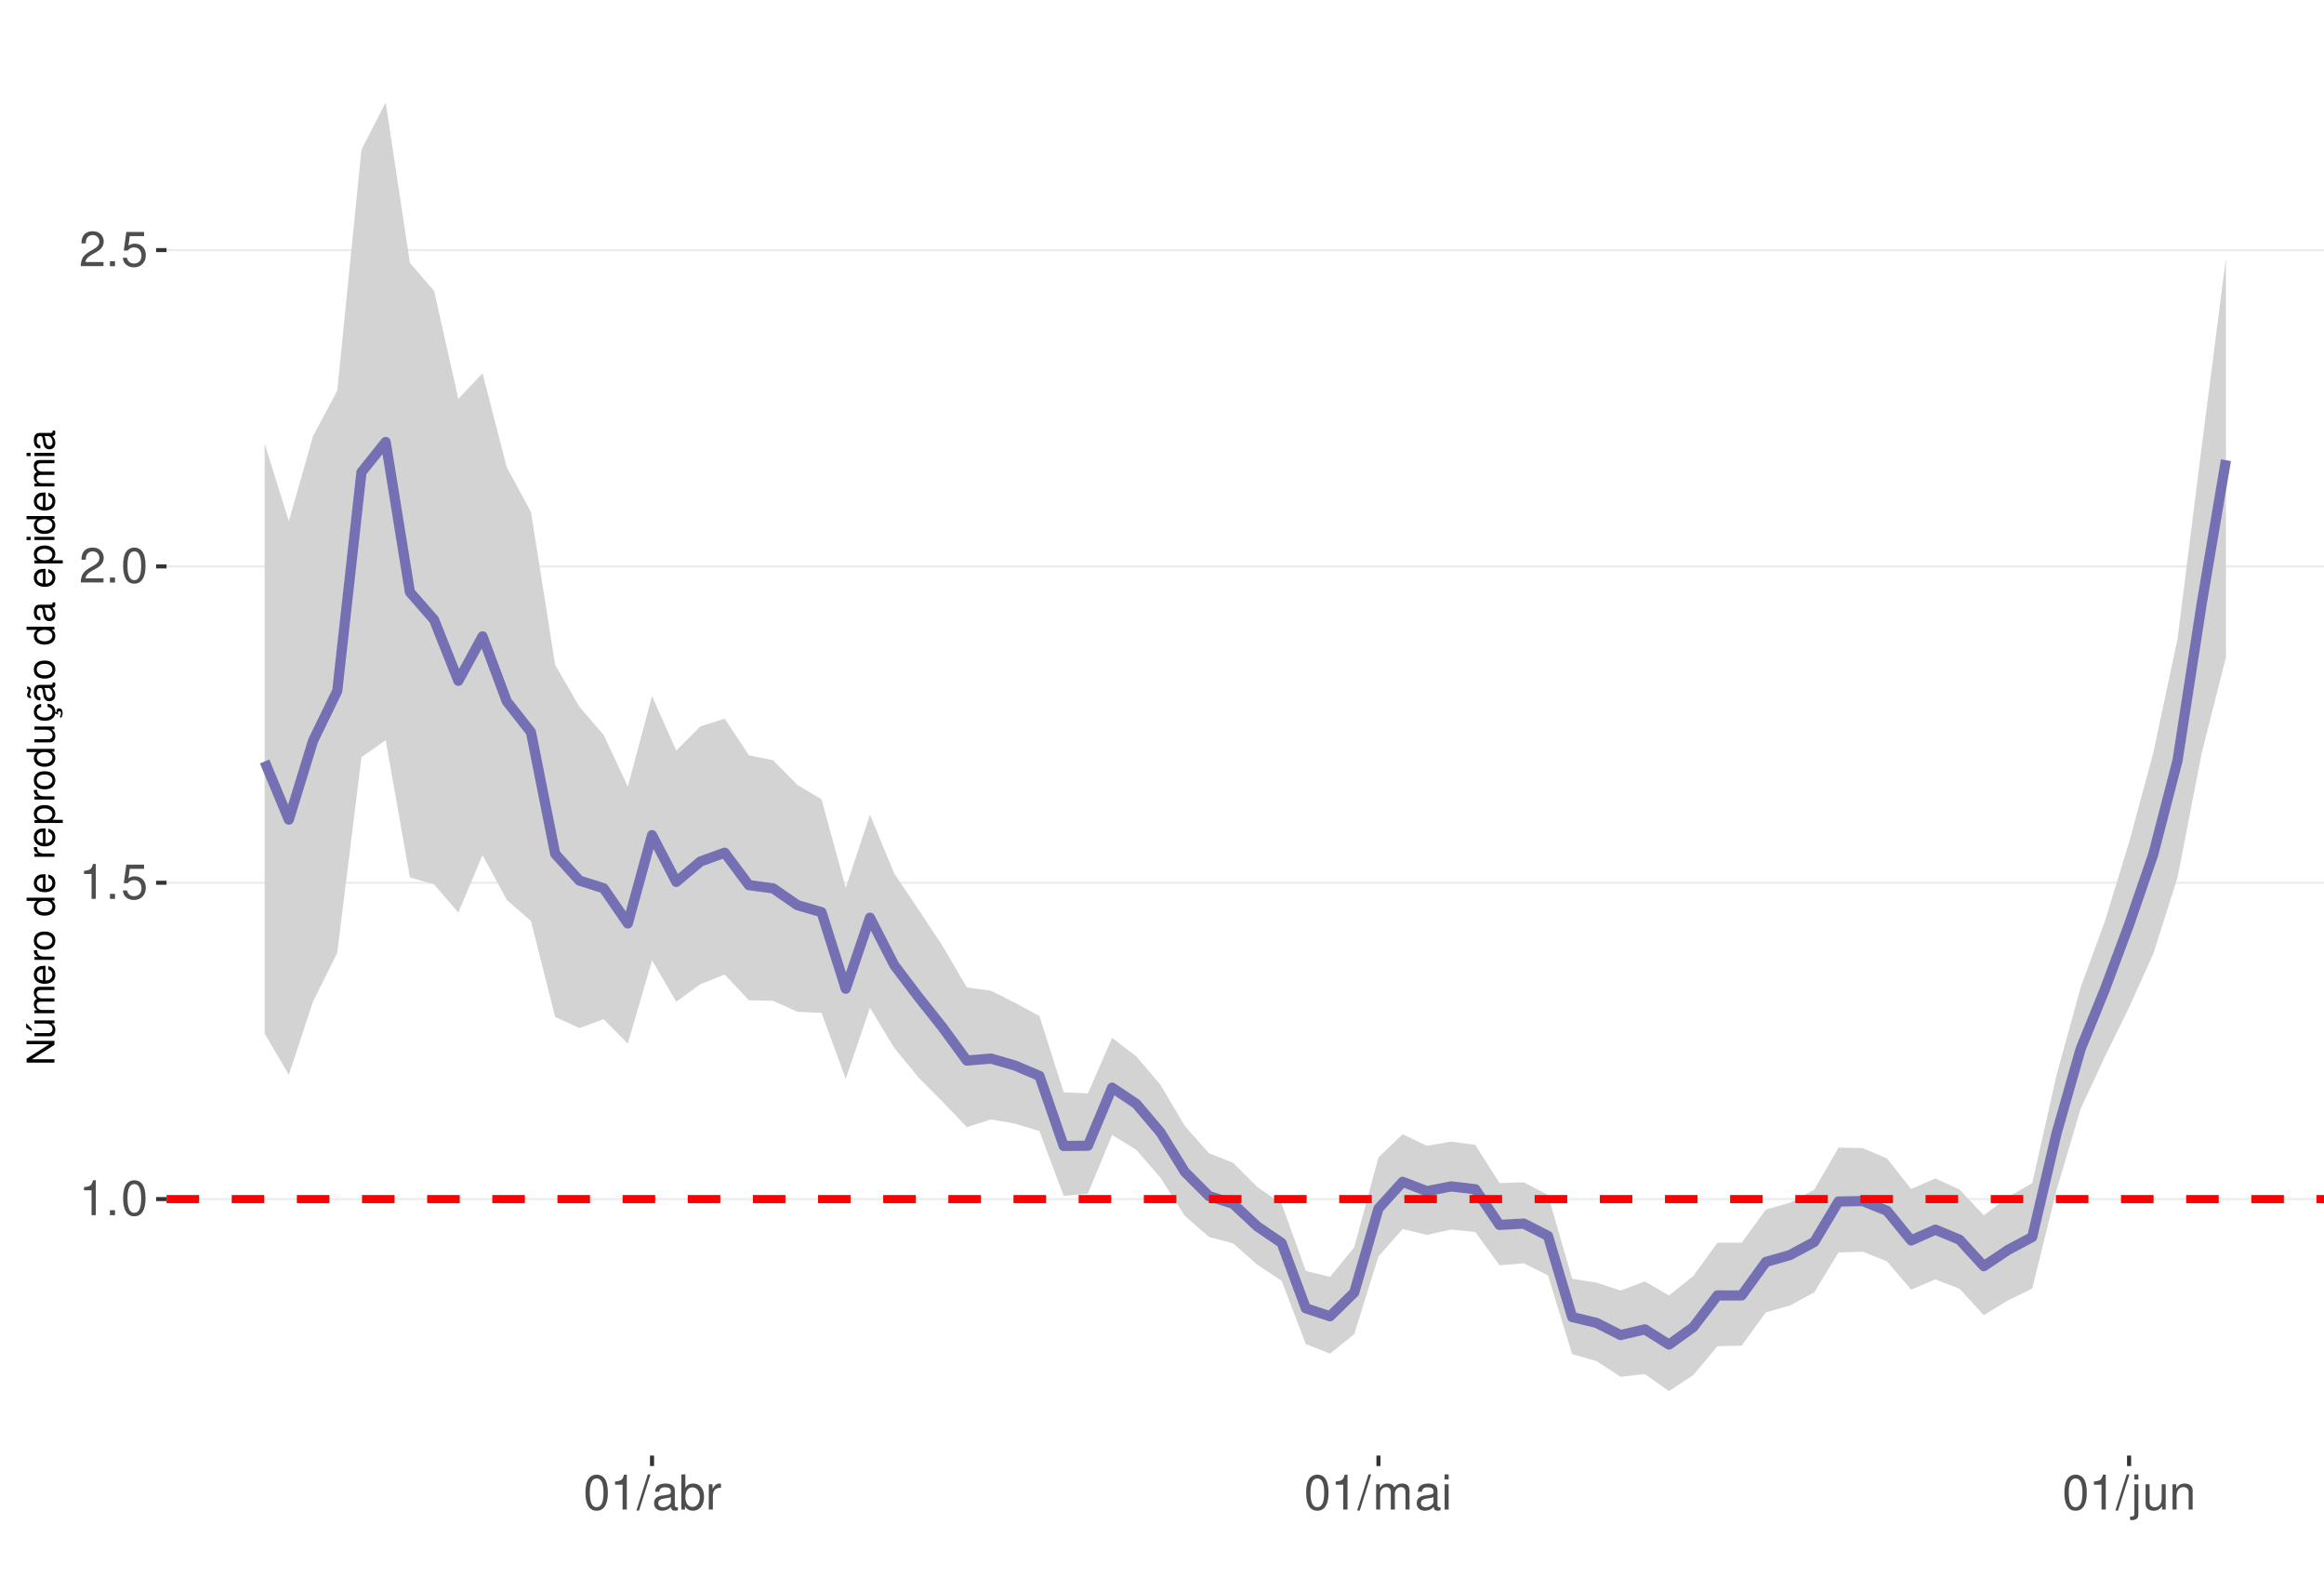
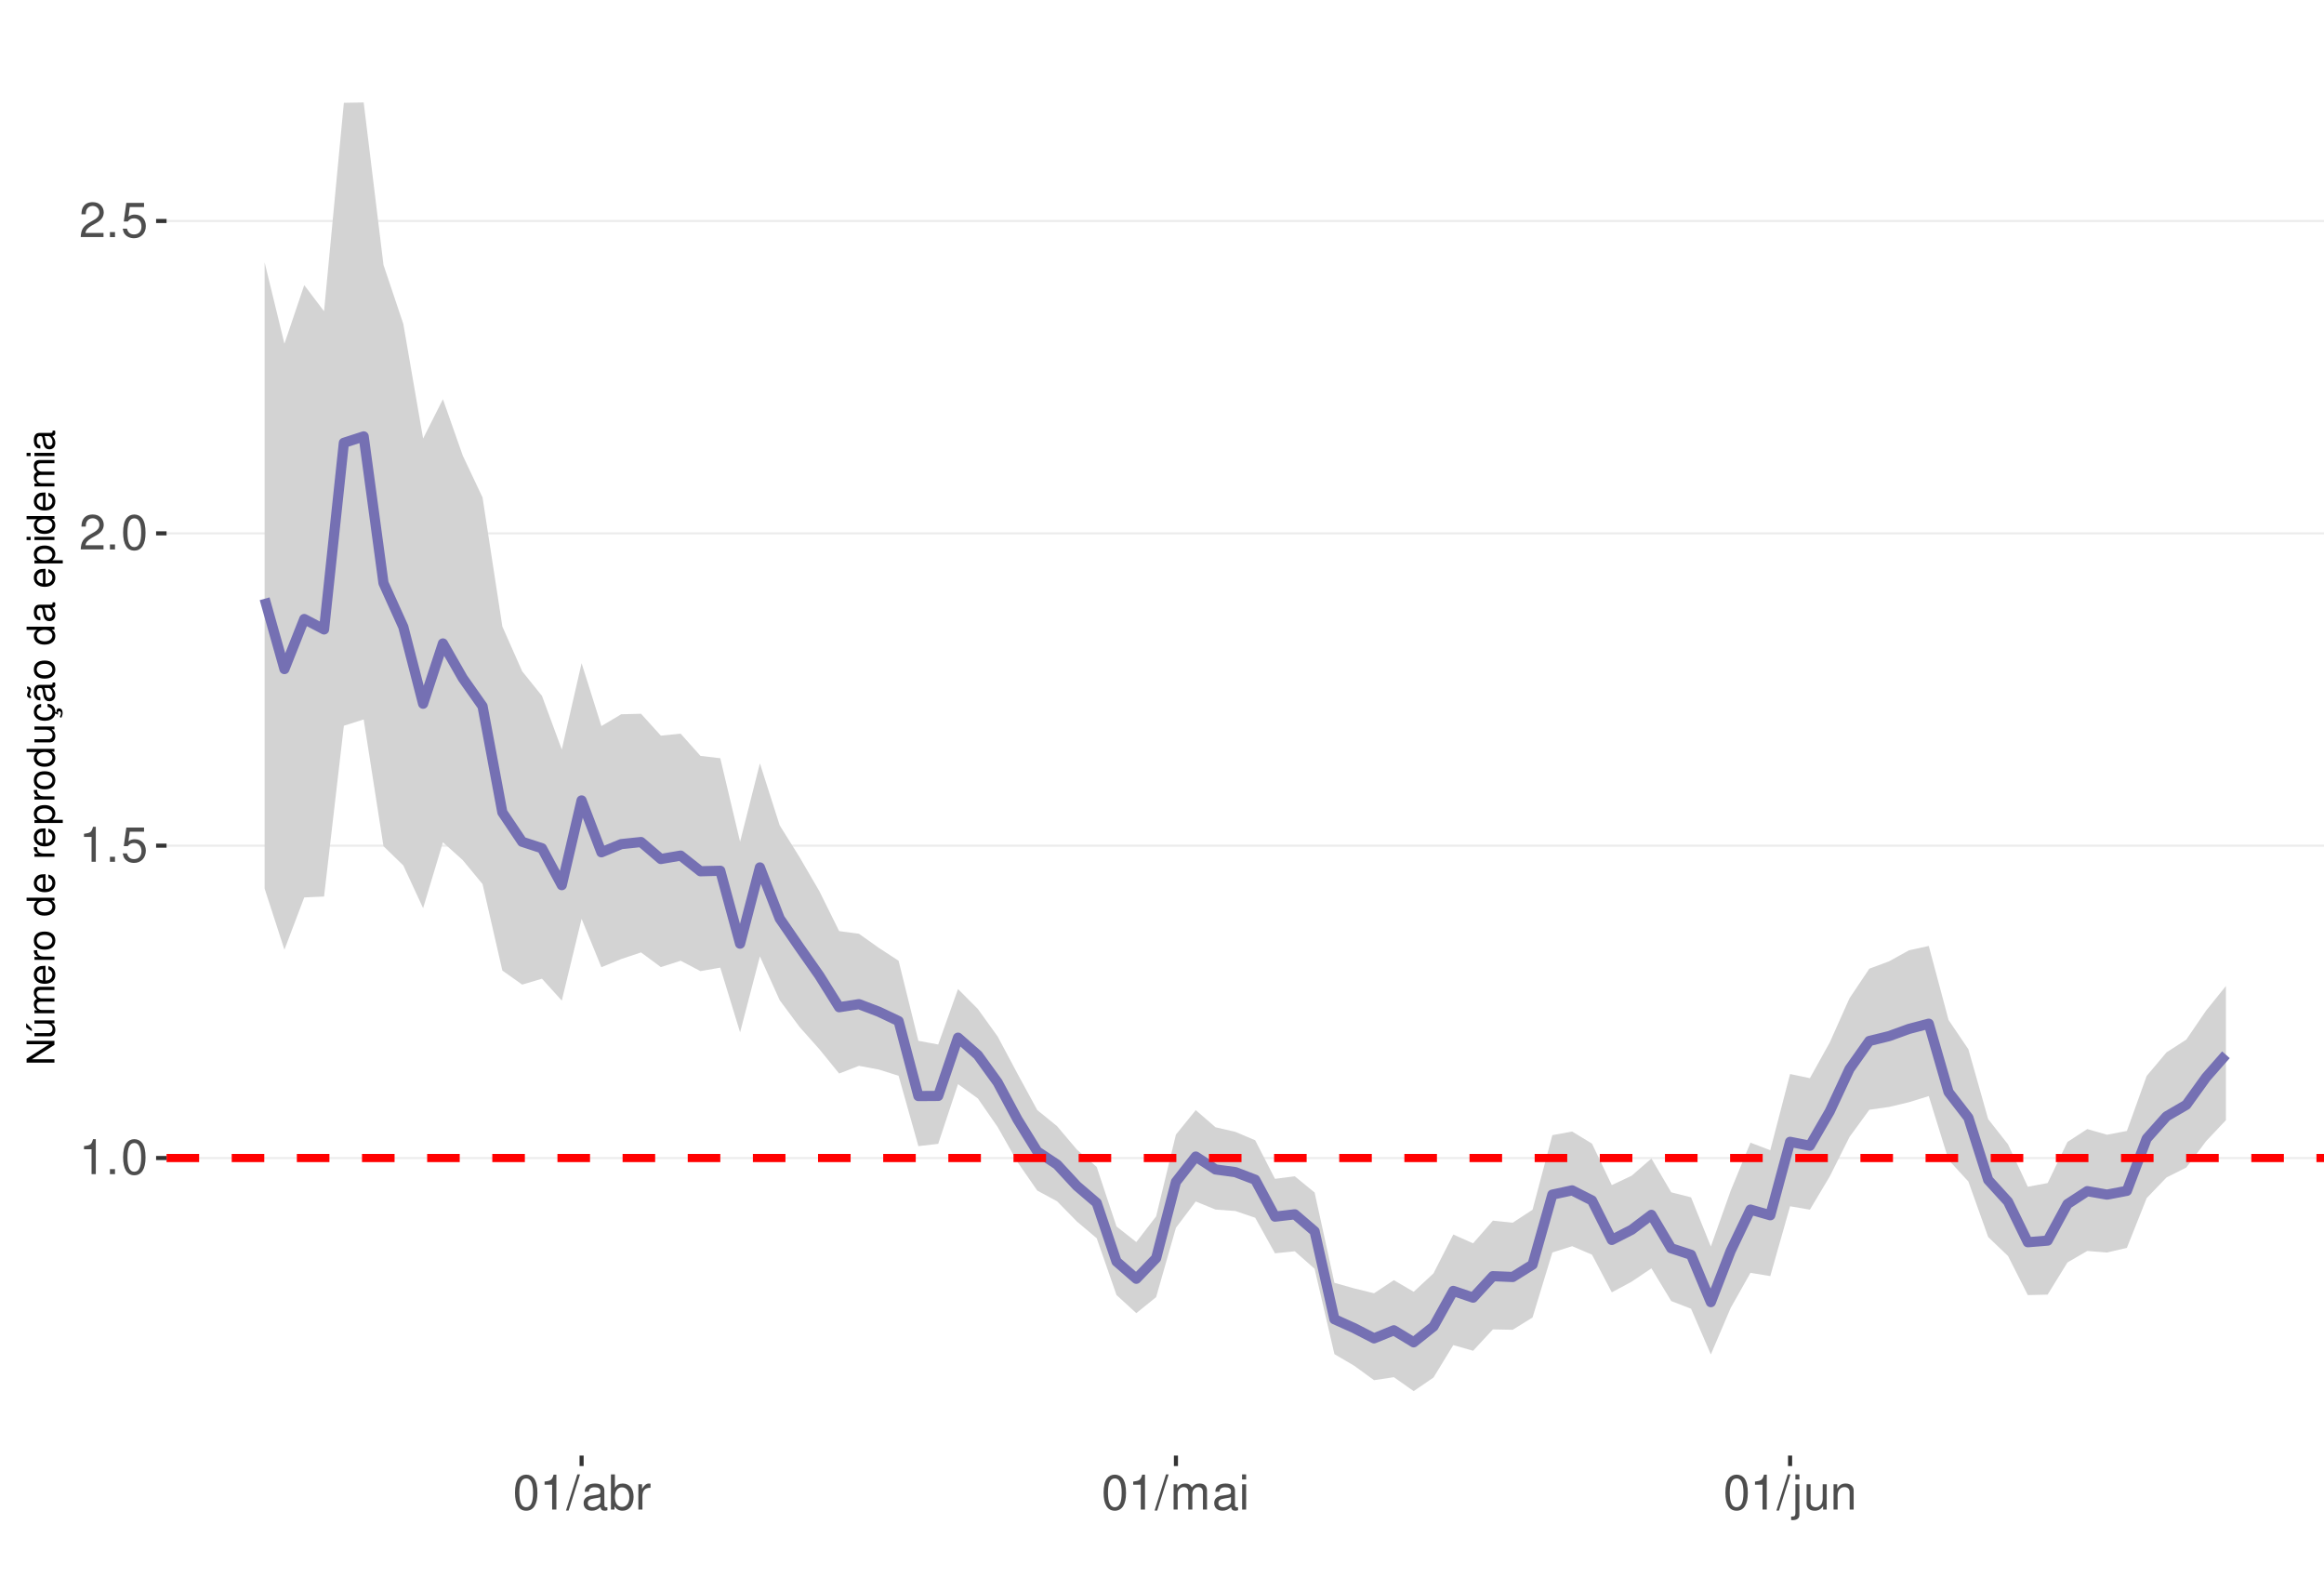
<svg xmlns="http://www.w3.org/2000/svg" xmlns:xlink="http://www.w3.org/1999/xlink" width="609pt" height="413pt" viewBox="0 0 609 413" version="1.1">
  <defs>
    <g>
      <symbol overflow="visible" id="glyph0-0">
        <path style="stroke:none;" d="" />
      </symbol>
      <symbol overflow="visible" id="glyph0-1">
        <path style="stroke:none;" d="M 3.281 -6.516 L 3.281 0 L 4.391 0 L 4.391 -9.156 L 3.656 -9.156 C 3.266 -7.75 3.016 -7.562 1.297 -7.328 L 1.297 -6.516 Z M 3.281 -6.516 " />
      </symbol>
      <symbol overflow="visible" id="glyph0-2">
        <path style="stroke:none;" d="M 2.422 -1.312 L 1.094 -1.312 L 1.094 0 L 2.422 0 Z M 2.422 -1.312 " />
      </symbol>
      <symbol overflow="visible" id="glyph0-3">
        <path style="stroke:none;" d="M 3.484 -9.156 C 2.641 -9.156 1.891 -8.766 1.422 -8.156 C 0.828 -7.344 0.547 -6.125 0.547 -4.422 C 0.547 -1.344 1.562 0.297 3.484 0.297 C 5.375 0.297 6.422 -1.344 6.422 -4.359 C 6.422 -6.125 6.141 -7.312 5.547 -8.156 C 5.078 -8.781 4.328 -9.156 3.484 -9.156 Z M 3.484 -8.156 C 4.688 -8.156 5.281 -6.938 5.281 -4.453 C 5.281 -1.844 4.703 -0.625 3.453 -0.625 C 2.281 -0.625 1.688 -1.891 1.688 -4.422 C 1.688 -6.938 2.281 -8.156 3.484 -8.156 Z M 3.484 -8.156 " />
      </symbol>
      <symbol overflow="visible" id="glyph0-4">
        <path style="stroke:none;" d="M 6.031 -8.969 L 1.391 -8.969 L 0.719 -4.094 L 1.75 -4.094 C 2.266 -4.703 2.703 -4.922 3.406 -4.922 C 4.609 -4.922 5.359 -4.094 5.359 -2.766 C 5.359 -1.484 4.609 -0.703 3.391 -0.703 C 2.422 -0.703 1.828 -1.188 1.562 -2.203 L 0.438 -2.203 C 0.594 -1.469 0.719 -1.109 0.984 -0.781 C 1.5 -0.094 2.406 0.297 3.422 0.297 C 5.234 0.297 6.5 -1.031 6.5 -2.922 C 6.5 -4.703 5.312 -5.906 3.594 -5.906 C 2.969 -5.906 2.453 -5.75 1.938 -5.359 L 2.297 -7.875 L 6.031 -7.875 Z M 6.031 -8.969 " />
      </symbol>
      <symbol overflow="visible" id="glyph0-5">
        <path style="stroke:none;" d="M 6.406 -1.094 L 1.688 -1.094 C 1.797 -1.859 2.203 -2.344 3.297 -3.016 L 4.562 -3.719 C 5.828 -4.422 6.469 -5.359 6.469 -6.484 C 6.469 -7.234 6.156 -7.953 5.625 -8.438 C 5.094 -8.922 4.438 -9.156 3.594 -9.156 C 2.453 -9.156 1.609 -8.75 1.109 -7.953 C 0.797 -7.484 0.656 -6.906 0.625 -5.984 L 1.75 -5.984 C 1.781 -6.609 1.859 -6.969 2.016 -7.281 C 2.297 -7.828 2.891 -8.172 3.562 -8.172 C 4.562 -8.172 5.328 -7.438 5.328 -6.453 C 5.328 -5.719 4.906 -5.094 4.109 -4.625 L 2.953 -3.953 C 1.078 -2.875 0.531 -2.016 0.438 -0.016 L 6.406 -0.016 Z M 6.406 -1.094 " />
      </symbol>
      <symbol overflow="visible" id="glyph0-6">
        <path style="stroke:none;" d="M 2.891 -9.219 L -0.094 0.25 L 0.594 0.25 L 3.594 -9.219 Z M 2.891 -9.219 " />
      </symbol>
      <symbol overflow="visible" id="glyph0-7">
        <path style="stroke:none;" d="M 6.766 -0.625 C 6.656 -0.594 6.609 -0.594 6.547 -0.594 C 6.172 -0.594 5.969 -0.781 5.969 -1.109 L 5.969 -5.016 C 5.969 -6.188 5.109 -6.828 3.484 -6.828 C 2.5 -6.828 1.734 -6.547 1.281 -6.047 C 0.969 -5.703 0.844 -5.328 0.828 -4.672 L 1.891 -4.672 C 1.969 -5.484 2.453 -5.844 3.438 -5.844 C 4.406 -5.844 4.922 -5.5 4.922 -4.859 L 4.922 -4.578 C 4.906 -4.125 4.688 -3.969 3.828 -3.844 C 2.328 -3.656 2.094 -3.609 1.703 -3.438 C 0.922 -3.109 0.531 -2.531 0.531 -1.672 C 0.531 -0.469 1.359 0.297 2.703 0.297 C 3.547 0.297 4.219 0 4.969 -0.688 C 5.031 0 5.359 0.297 6.047 0.297 C 6.281 0.297 6.422 0.266 6.766 0.172 Z M 4.922 -2.094 C 4.922 -1.734 4.828 -1.516 4.5 -1.234 C 4.078 -0.828 3.562 -0.625 2.938 -0.625 C 2.109 -0.625 1.625 -1.031 1.625 -1.703 C 1.625 -2.391 2.094 -2.75 3.234 -2.906 C 4.359 -3.062 4.562 -3.109 4.922 -3.281 Z M 4.922 -2.094 " />
      </symbol>
      <symbol overflow="visible" id="glyph0-8">
        <path style="stroke:none;" d="M 0.688 -9.219 L 0.688 0 L 1.625 0 L 1.625 -0.844 C 2.141 -0.078 2.812 0.297 3.734 0.297 C 5.484 0.297 6.625 -1.141 6.625 -3.344 C 6.625 -5.5 5.547 -6.828 3.781 -6.828 C 2.875 -6.828 2.234 -6.484 1.734 -5.734 L 1.734 -9.219 Z M 3.578 -5.828 C 4.766 -5.828 5.516 -4.812 5.516 -3.234 C 5.516 -1.719 4.734 -0.703 3.578 -0.703 C 2.453 -0.703 1.734 -1.703 1.734 -3.266 C 1.734 -4.828 2.453 -5.828 3.578 -5.828 Z M 3.578 -5.828 " />
      </symbol>
      <symbol overflow="visible" id="glyph0-9">
        <path style="stroke:none;" d="M 0.875 -6.625 L 0.875 0 L 1.938 0 L 1.938 -3.438 C 1.953 -5.031 2.609 -5.75 4.062 -5.703 L 4.062 -6.781 C 3.891 -6.812 3.781 -6.828 3.656 -6.828 C 2.969 -6.828 2.453 -6.422 1.844 -5.422 L 1.844 -6.625 Z M 0.875 -6.625 " />
      </symbol>
      <symbol overflow="visible" id="glyph0-10">
        <path style="stroke:none;" d="M 0.891 -6.625 L 0.891 0 L 1.953 0 L 1.953 -4.156 C 1.953 -5.125 2.641 -5.891 3.5 -5.891 C 4.297 -5.891 4.734 -5.422 4.734 -4.562 L 4.734 0 L 5.797 0 L 5.797 -4.156 C 5.797 -5.125 6.5 -5.891 7.359 -5.891 C 8.125 -5.891 8.578 -5.406 8.578 -4.562 L 8.578 0 L 9.641 0 L 9.641 -4.969 C 9.641 -6.156 8.953 -6.828 7.719 -6.828 C 6.828 -6.828 6.297 -6.562 5.688 -5.812 C 5.297 -6.516 4.766 -6.828 3.891 -6.828 C 3.016 -6.828 2.422 -6.5 1.859 -5.688 L 1.859 -6.625 Z M 0.891 -6.625 " />
      </symbol>
      <symbol overflow="visible" id="glyph0-11">
        <path style="stroke:none;" d="M 1.891 -6.625 L 0.844 -6.625 L 0.844 0 L 1.891 0 Z M 1.891 -9.219 L 0.828 -9.219 L 0.828 -7.891 L 1.891 -7.891 Z M 1.891 -9.219 " />
      </symbol>
      <symbol overflow="visible" id="glyph0-12">
        <path style="stroke:none;" d="M 0.891 -6.625 L 0.891 0.969 C 0.891 1.625 0.688 1.828 0.031 1.828 C -0.047 1.828 -0.094 1.828 -0.234 1.828 L -0.234 2.719 C -0.094 2.75 -0.031 2.766 0.125 2.766 C 1.312 2.766 1.938 2.297 1.938 1.375 L 1.938 -6.625 Z M 1.938 -9.219 L 0.891 -9.219 L 0.891 -7.891 L 1.938 -7.891 Z M 1.938 -9.219 " />
      </symbol>
      <symbol overflow="visible" id="glyph0-13">
        <path style="stroke:none;" d="M 6.094 0 L 6.094 -6.625 L 5.047 -6.625 L 5.047 -2.875 C 5.047 -1.516 4.344 -0.625 3.234 -0.625 C 2.406 -0.625 1.875 -1.141 1.875 -1.938 L 1.875 -6.625 L 0.828 -6.625 L 0.828 -1.516 C 0.828 -0.422 1.641 0.297 2.938 0.297 C 3.906 0.297 4.531 -0.047 5.156 -0.922 L 5.156 0 Z M 6.094 0 " />
      </symbol>
      <symbol overflow="visible" id="glyph0-14">
        <path style="stroke:none;" d="M 0.891 -6.625 L 0.891 0 L 1.953 0 L 1.953 -3.656 C 1.953 -5.016 2.656 -5.891 3.75 -5.891 C 4.578 -5.891 5.109 -5.391 5.109 -4.594 L 5.109 0 L 6.156 0 L 6.156 -5.016 C 6.156 -6.109 5.344 -6.828 4.062 -6.828 C 3.078 -6.828 2.438 -6.438 1.859 -5.516 L 1.859 -6.625 Z M 0.891 -6.625 " />
      </symbol>
      <symbol overflow="visible" id="glyph1-0">
        <path style="stroke:none;" d="" />
      </symbol>
      <symbol overflow="visible" id="glyph1-1">
        <path style="stroke:none;" d="M -7.297 -6.453 L -7.297 -5.578 L -1.328 -5.578 L -7.297 -1.766 L -7.297 -0.766 L 0 -0.766 L 0 -1.641 L -5.906 -1.641 L 0 -5.406 L 0 -6.453 Z M -7.297 -6.453 " />
      </symbol>
      <symbol overflow="visible" id="glyph1-2">
        <path style="stroke:none;" d="M 0 -4.812 L -5.234 -4.812 L -5.234 -3.984 L -2.266 -3.984 C -1.203 -3.984 -0.5 -3.438 -0.5 -2.562 C -0.5 -1.906 -0.906 -1.484 -1.531 -1.484 L -5.234 -1.484 L -5.234 -0.656 L -1.203 -0.656 C -0.328 -0.656 0.234 -1.297 0.234 -2.312 C 0.234 -3.094 -0.047 -3.578 -0.734 -4.062 L 0 -4.062 Z M -7.406 -2.953 L -5.922 -2 L -5.922 -2.594 L -7.406 -4.094 Z M -7.406 -2.953 " />
      </symbol>
      <symbol overflow="visible" id="glyph1-3">
        <path style="stroke:none;" d="M -5.234 -0.703 L 0 -0.703 L 0 -1.547 L -3.297 -1.547 C -4.047 -1.547 -4.656 -2.094 -4.656 -2.766 C -4.656 -3.391 -4.281 -3.734 -3.609 -3.734 L 0 -3.734 L 0 -4.578 L -3.297 -4.578 C -4.047 -4.578 -4.656 -5.125 -4.656 -5.812 C -4.656 -6.422 -4.266 -6.781 -3.609 -6.781 L 0 -6.781 L 0 -7.625 L -3.938 -7.625 C -4.875 -7.625 -5.391 -7.078 -5.391 -6.094 C -5.391 -5.406 -5.188 -4.984 -4.594 -4.484 C -5.156 -4.188 -5.391 -3.766 -5.391 -3.078 C -5.391 -2.375 -5.125 -1.906 -4.5 -1.469 L -5.234 -1.469 Z M -5.234 -0.703 " />
      </symbol>
      <symbol overflow="visible" id="glyph1-4">
        <path style="stroke:none;" d="M -2.344 -5.125 C -3.141 -5.125 -3.625 -5.062 -4.016 -4.922 C -4.875 -4.578 -5.391 -3.781 -5.391 -2.797 C -5.391 -1.344 -4.281 -0.406 -2.547 -0.406 C -0.812 -0.406 0.234 -1.297 0.234 -2.781 C 0.234 -3.984 -0.453 -4.812 -1.594 -5.016 L -1.594 -4.188 C -0.906 -3.953 -0.547 -3.484 -0.547 -2.812 C -0.547 -2.281 -0.781 -1.828 -1.219 -1.547 C -1.516 -1.344 -1.812 -1.281 -2.344 -1.266 Z M -3.016 -1.297 C -3.984 -1.359 -4.625 -1.953 -4.625 -2.797 C -4.625 -3.641 -3.953 -4.234 -3.016 -4.234 Z M -3.016 -1.297 " />
      </symbol>
      <symbol overflow="visible" id="glyph1-5">
        <path style="stroke:none;" d="M -5.234 -0.688 L 0 -0.688 L 0 -1.531 L -2.719 -1.531 C -3.984 -1.547 -4.547 -2.062 -4.516 -3.203 L -5.359 -3.203 C -5.375 -3.062 -5.391 -2.984 -5.391 -2.891 C -5.391 -2.344 -5.062 -1.938 -4.297 -1.453 L -5.234 -1.453 Z M -5.234 -0.688 " />
      </symbol>
      <symbol overflow="visible" id="glyph1-6">
        <path style="stroke:none;" d="M -5.391 -2.719 C -5.391 -1.234 -4.344 -0.359 -2.578 -0.359 C -0.812 -0.359 0.234 -1.234 0.234 -2.734 C 0.234 -4.203 -0.812 -5.094 -2.547 -5.094 C -4.359 -5.094 -5.391 -4.234 -5.391 -2.719 Z M -4.625 -2.734 C -4.625 -3.672 -3.844 -4.234 -2.547 -4.234 C -1.312 -4.234 -0.547 -3.656 -0.547 -2.734 C -0.547 -1.797 -1.312 -1.234 -2.578 -1.234 C -3.844 -1.234 -4.625 -1.797 -4.625 -2.734 Z M -4.625 -2.734 " />
      </symbol>
      <symbol overflow="visible" id="glyph1-7">
        <path style="stroke:none;" d="" />
      </symbol>
      <symbol overflow="visible" id="glyph1-8">
        <path style="stroke:none;" d="M -7.297 -4.953 L -7.297 -4.125 L -4.578 -4.125 C -5.109 -3.766 -5.391 -3.203 -5.391 -2.516 C -5.391 -1.156 -4.297 -0.266 -2.625 -0.266 C -0.859 -0.266 0.234 -1.125 0.234 -2.547 C 0.234 -3.266 -0.047 -3.766 -0.688 -4.203 L 0 -4.203 L 0 -4.953 Z M -4.609 -2.656 C -4.609 -3.547 -3.812 -4.125 -2.562 -4.125 C -1.344 -4.125 -0.547 -3.547 -0.547 -2.656 C -0.547 -1.734 -1.359 -1.125 -2.578 -1.125 C -3.797 -1.125 -4.609 -1.734 -4.609 -2.656 Z M -4.609 -2.656 " />
      </symbol>
      <symbol overflow="visible" id="glyph1-9">
        <path style="stroke:none;" d="M 2.188 -0.547 L 2.188 -1.375 L -0.547 -1.375 C -0.016 -1.812 0.234 -2.312 0.234 -2.984 C 0.234 -4.344 -0.859 -5.234 -2.531 -5.234 C -4.297 -5.234 -5.391 -4.375 -5.391 -2.984 C -5.391 -2.266 -5.062 -1.703 -4.453 -1.312 L -5.234 -1.312 L -5.234 -0.547 Z M -4.609 -2.844 C -4.609 -3.766 -3.797 -4.359 -2.547 -4.359 C -1.359 -4.359 -0.547 -3.75 -0.547 -2.844 C -0.547 -1.953 -1.344 -1.375 -2.578 -1.375 C -3.812 -1.375 -4.609 -1.953 -4.609 -2.844 Z M -4.609 -2.844 " />
      </symbol>
      <symbol overflow="visible" id="glyph1-10">
        <path style="stroke:none;" d="M 0 -4.812 L -5.234 -4.812 L -5.234 -3.984 L -2.266 -3.984 C -1.203 -3.984 -0.5 -3.438 -0.5 -2.562 C -0.5 -1.906 -0.906 -1.484 -1.531 -1.484 L -5.234 -1.484 L -5.234 -0.656 L -1.203 -0.656 C -0.328 -0.656 0.234 -1.297 0.234 -2.312 C 0.234 -3.094 -0.047 -3.578 -0.734 -4.062 L 0 -4.062 Z M 0 -4.812 " />
      </symbol>
      <symbol overflow="visible" id="glyph1-11">
        <path style="stroke:none;" d="M 0.234 -2.641 C 0.234 -3.875 -0.547 -4.703 -1.797 -4.766 L -1.797 -3.938 C -0.953 -3.797 -0.531 -3.359 -0.531 -2.656 C -0.531 -1.734 -1.281 -1.188 -2.516 -1.188 C -3.844 -1.188 -4.625 -1.719 -4.625 -2.625 C -4.625 -3.328 -4.203 -3.766 -3.484 -3.875 L -3.484 -4.703 C -3.984 -4.672 -4.312 -4.562 -4.609 -4.359 C -5.094 -4 -5.391 -3.375 -5.391 -2.641 C -5.391 -1.219 -4.266 -0.312 -2.531 -0.312 C -1.469 -0.312 -0.625 -0.672 -0.156 -1.312 C 0.047 -1.594 0.125 -1.812 0.203 -2.25 L 0.922 -1.938 L 0.984 -2.062 C 0.938 -2.188 0.906 -2.25 0.906 -2.375 C 0.906 -2.656 1.047 -2.828 1.281 -2.828 C 1.547 -2.828 1.734 -2.594 1.734 -2.297 C 1.734 -2.031 1.672 -1.844 1.438 -1.406 L 1.406 -1.312 L 1.812 -1.094 C 2.078 -1.75 2.141 -1.953 2.141 -2.344 C 2.141 -3.109 1.781 -3.578 1.203 -3.578 C 0.781 -3.578 0.547 -3.297 0.547 -2.797 C 0.547 -2.703 0.547 -2.641 0.562 -2.516 Z M 0.234 -2.641 " />
      </symbol>
      <symbol overflow="visible" id="glyph1-12">
        <path style="stroke:none;" d="M -0.484 -5.344 C -0.469 -5.266 -0.469 -5.219 -0.469 -5.172 C -0.469 -4.875 -0.625 -4.719 -0.875 -4.719 L -3.953 -4.719 C -4.891 -4.719 -5.391 -4.047 -5.391 -2.75 C -5.391 -1.984 -5.172 -1.375 -4.781 -1.016 C -4.516 -0.766 -4.203 -0.672 -3.688 -0.656 L -3.688 -1.484 C -4.328 -1.562 -4.625 -1.938 -4.625 -2.719 C -4.625 -3.484 -4.344 -3.891 -3.844 -3.891 L -3.625 -3.891 C -3.266 -3.875 -3.125 -3.703 -3.047 -3.016 C -2.891 -1.844 -2.844 -1.656 -2.719 -1.344 C -2.453 -0.734 -2 -0.422 -1.312 -0.422 C -0.375 -0.422 0.234 -1.078 0.234 -2.141 C 0.234 -2.797 0 -3.328 -0.547 -3.922 C 0 -3.984 0.234 -4.234 0.234 -4.781 C 0.234 -4.953 0.203 -5.062 0.141 -5.344 Z M -1.656 -3.891 C -1.375 -3.891 -1.203 -3.812 -0.969 -3.562 C -0.656 -3.219 -0.5 -2.812 -0.5 -2.312 C -0.5 -1.672 -0.812 -1.297 -1.344 -1.297 C -1.891 -1.297 -2.172 -1.656 -2.297 -2.547 C -2.422 -3.438 -2.453 -3.609 -2.594 -3.891 Z M -7.172 -3.75 C -6.922 -3.672 -6.812 -3.547 -6.812 -3.375 C -6.812 -3.25 -6.875 -2.984 -6.984 -2.734 C -7.156 -2.312 -7.172 -2.25 -7.172 -2.047 C -7.172 -1.594 -6.797 -1.297 -6.141 -1.188 L -6.141 -1.766 C -6.375 -1.812 -6.5 -1.938 -6.5 -2.094 C -6.5 -2.203 -6.469 -2.344 -6.375 -2.578 C -6.156 -3.156 -6.125 -3.234 -6.125 -3.438 C -6.125 -3.922 -6.484 -4.219 -7.172 -4.312 Z M -7.172 -3.75 " />
      </symbol>
      <symbol overflow="visible" id="glyph1-13">
        <path style="stroke:none;" d="M -0.484 -5.344 C -0.469 -5.266 -0.469 -5.219 -0.469 -5.172 C -0.469 -4.875 -0.625 -4.719 -0.875 -4.719 L -3.953 -4.719 C -4.891 -4.719 -5.391 -4.047 -5.391 -2.75 C -5.391 -1.984 -5.172 -1.375 -4.781 -1.016 C -4.516 -0.766 -4.203 -0.672 -3.688 -0.656 L -3.688 -1.484 C -4.328 -1.562 -4.625 -1.938 -4.625 -2.719 C -4.625 -3.484 -4.344 -3.891 -3.844 -3.891 L -3.625 -3.891 C -3.266 -3.875 -3.125 -3.703 -3.047 -3.016 C -2.891 -1.844 -2.844 -1.656 -2.719 -1.344 C -2.453 -0.734 -2 -0.422 -1.312 -0.422 C -0.375 -0.422 0.234 -1.078 0.234 -2.141 C 0.234 -2.797 0 -3.328 -0.547 -3.922 C 0 -3.984 0.234 -4.234 0.234 -4.781 C 0.234 -4.953 0.203 -5.062 0.141 -5.344 Z M -1.656 -3.891 C -1.375 -3.891 -1.203 -3.812 -0.969 -3.562 C -0.656 -3.219 -0.5 -2.812 -0.5 -2.312 C -0.5 -1.672 -0.812 -1.297 -1.344 -1.297 C -1.891 -1.297 -2.172 -1.656 -2.297 -2.547 C -2.422 -3.438 -2.453 -3.609 -2.594 -3.891 Z M -1.656 -3.891 " />
      </symbol>
      <symbol overflow="visible" id="glyph1-14">
        <path style="stroke:none;" d="M -5.234 -1.5 L -5.234 -0.672 L 0 -0.672 L 0 -1.5 Z M -7.297 -1.5 L -7.297 -0.656 L -6.234 -0.656 L -6.234 -1.5 Z M -7.297 -1.5 " />
      </symbol>
    </g>
    <clipPath id="clip1">
      <path d="M 43.645 9.961 L 609 9.961 L 609 381.328 L 43.645 381.328 Z M 43.645 9.961 " />
    </clipPath>
    <clipPath id="clip2">
-       <path d="M 43.645 313 L 609 313 L 609 315 L 43.645 315 Z M 43.645 313 " />
+       <path d="M 43.645 303 L 609 303 L 609 304 L 43.645 304 Z M 43.645 303 " />
    </clipPath>
    <clipPath id="clip3">
-       <path d="M 43.645 231 L 609 231 L 609 232 L 43.645 232 Z M 43.645 231 " />
+       <path d="M 43.645 221 L 609 221 L 609 222 L 43.645 222 Z M 43.645 221 " />
    </clipPath>
    <clipPath id="clip4">
-       <path d="M 43.645 148 L 609 148 L 609 149 L 43.645 149 Z M 43.645 148 " />
+       <path d="M 43.645 139 L 609 139 L 609 140 L 43.645 140 Z M 43.645 139 " />
    </clipPath>
    <clipPath id="clip5">
-       <path d="M 43.645 65 L 609 65 L 609 66 L 43.645 66 Z M 43.645 65 " />
+       <path d="M 43.645 57 L 609 57 L 609 59 L 43.645 59 Z M 43.645 57 " />
    </clipPath>
    <clipPath id="clip6">
-       <path d="M 43.645 313 L 609 313 L 609 316 L 43.645 316 Z M 43.645 313 " />
+       <path d="M 43.645 302 L 609 302 L 609 305 L 43.645 305 Z M 43.645 302 " />
    </clipPath>
  </defs>
  <g id="surface167">
    <rect x="0" y="0" width="609" height="413" style="fill:rgb(100%,100%,100%);fill-opacity:1;stroke:none;" />
    <rect x="0" y="0" width="609" height="413" style="fill:rgb(100%,100%,100%);fill-opacity:1;stroke:none;" />
    <path style="fill:none;stroke-width:1.067;stroke-linecap:round;stroke-linejoin:round;stroke:rgb(100%,100%,100%);stroke-opacity:1;stroke-miterlimit:10;" d="M 0 413 L 609 413 L 609 0 L 0 0 Z M 0 413 " />
    <g clip-path="url(#clip1)" clip-rule="nonzero">
      <path style=" stroke:none;fill-rule:nonzero;fill:rgb(100%,100%,100%);fill-opacity:1;" d="M 43.645 381.328 L 609 381.328 L 609 9.961 L 43.645 9.961 Z M 43.645 381.328 " />
    </g>
    <g clip-path="url(#clip2)" clip-rule="nonzero">
-       <path style="fill:none;stroke-width:0.533;stroke-linecap:butt;stroke-linejoin:round;stroke:rgb(92.157%,92.157%,92.157%);stroke-opacity:1;stroke-miterlimit:10;" d="M 43.645 314.137 L 609 314.137 " />
+       <path style="fill:none;stroke-width:0.533;stroke-linecap:butt;stroke-linejoin:round;stroke:rgb(92.157%,92.157%,92.157%);stroke-opacity:1;stroke-miterlimit:10;" d="M 43.645 303.379 L 609 303.379 " />
    </g>
    <g clip-path="url(#clip3)" clip-rule="nonzero">
-       <path style="fill:none;stroke-width:0.533;stroke-linecap:butt;stroke-linejoin:round;stroke:rgb(92.157%,92.157%,92.157%);stroke-opacity:1;stroke-miterlimit:10;" d="M 43.645 231.266 L 609 231.266 " />
+       <path style="fill:none;stroke-width:0.533;stroke-linecap:butt;stroke-linejoin:round;stroke:rgb(92.157%,92.157%,92.157%);stroke-opacity:1;stroke-miterlimit:10;" d="M 43.645 221.551 L 609 221.551 " />
    </g>
    <g clip-path="url(#clip4)" clip-rule="nonzero">
-       <path style="fill:none;stroke-width:0.533;stroke-linecap:butt;stroke-linejoin:round;stroke:rgb(92.157%,92.157%,92.157%);stroke-opacity:1;stroke-miterlimit:10;" d="M 43.645 148.391 L 609 148.391 " />
+       <path style="fill:none;stroke-width:0.533;stroke-linecap:butt;stroke-linejoin:round;stroke:rgb(92.157%,92.157%,92.157%);stroke-opacity:1;stroke-miterlimit:10;" d="M 43.645 139.727 L 609 139.727 " />
    </g>
    <g clip-path="url(#clip5)" clip-rule="nonzero">
-       <path style="fill:none;stroke-width:0.533;stroke-linecap:butt;stroke-linejoin:round;stroke:rgb(92.157%,92.157%,92.157%);stroke-opacity:1;stroke-miterlimit:10;" d="M 43.645 65.52 L 609 65.52 " />
-     </g>
-     <path style=" stroke:none;fill-rule:nonzero;fill:rgb(82.745%,82.745%,82.745%);fill-opacity:1;" d="M 69.344 116.215 L 75.688 136.543 L 82.035 114.234 L 88.379 102.297 L 94.723 39.188 L 101.07 26.844 L 107.414 68.875 L 113.758 76.215 L 120.105 104.496 L 126.449 97.812 L 132.793 122.387 L 139.141 134.164 L 145.484 174.215 L 151.832 185.164 L 158.176 192.531 L 164.52 206.062 L 170.867 182.359 L 177.211 196.645 L 183.555 190.281 L 189.902 188.273 L 196.246 197.871 L 202.59 199.172 L 208.938 205.641 L 215.281 209.402 L 221.629 232.613 L 227.973 213.418 L 234.316 228.809 L 240.664 238.246 L 247.008 247.832 L 253.352 258.684 L 259.699 259.57 L 266.043 262.738 L 272.387 266.188 L 278.734 286.152 L 285.078 286.465 L 291.426 271.902 L 297.77 276.738 L 304.113 284.219 L 310.461 294.949 L 316.805 302.125 L 323.148 304.637 L 329.496 310.988 L 335.84 315.34 L 342.184 332.953 L 348.531 334.508 L 354.875 326.773 L 361.223 303.215 L 367.566 297.156 L 373.91 300.188 L 380.258 299.066 L 386.602 299.949 L 392.945 309.941 L 399.293 309.754 L 405.637 313.023 L 411.98 335.008 L 418.328 336.02 L 424.672 338.094 L 431.02 335.695 L 437.363 339.383 L 443.707 334.297 L 450.055 325.578 L 456.398 325.566 L 462.742 316.875 L 469.09 315.082 L 475.434 311.656 L 481.777 300.664 L 488.125 300.781 L 494.469 303.484 L 500.816 311.492 L 507.16 308.73 L 513.504 311.629 L 519.852 318.426 L 526.195 313.586 L 532.539 309.949 L 538.887 281.773 L 545.23 258.684 L 551.578 241.363 L 557.922 220.672 L 564.266 197.215 L 570.613 167.406 L 576.957 116.98 L 583.301 67.641 L 583.301 172.207 L 576.957 197.293 L 570.613 229.918 L 564.266 249.887 L 557.922 263.902 L 551.578 276.824 L 545.23 290.48 L 538.887 311.871 L 532.539 337.586 L 526.195 340.68 L 519.852 344.551 L 513.504 337.637 L 507.16 335.168 L 500.816 337.859 L 494.469 330.453 L 488.125 327.922 L 481.777 328.129 L 475.434 338.555 L 469.09 342.004 L 462.742 343.805 L 456.398 352.535 L 450.055 352.691 L 443.707 360.258 L 437.363 364.449 L 431.02 359.98 L 424.672 360.688 L 418.328 356.574 L 411.98 354.762 L 405.637 334.121 L 399.293 330.961 L 392.945 331.488 L 386.602 322.777 L 380.258 322.117 L 373.91 323.512 L 367.566 321.977 L 361.223 329.176 L 354.875 349.523 L 348.531 354.633 L 342.184 352.117 L 335.84 335.531 L 329.496 331.367 L 323.148 325.754 L 316.805 324.055 L 310.461 318.508 L 304.113 308.559 L 297.77 301.246 L 291.426 297.336 L 285.078 312.719 L 278.734 313.32 L 272.387 296.336 L 266.043 294.379 L 259.699 293.266 L 253.352 295.281 L 247.008 288.637 L 240.664 282.258 L 234.316 274.516 L 227.973 264 L 221.629 282.637 L 215.281 265.348 L 208.938 265.078 L 202.59 262.188 L 196.246 262.055 L 189.902 255.316 L 183.555 257.836 L 177.211 262.438 L 170.867 251.578 L 164.52 273.414 L 158.176 267.023 L 151.832 269.34 L 145.484 266.418 L 139.141 241.309 L 132.793 235.75 L 126.449 224.012 L 120.105 239.059 L 113.758 231.719 L 107.414 229.871 L 101.07 193.926 L 94.723 198.367 L 88.379 249.633 L 82.035 262.367 L 75.688 281.551 L 69.344 270.793 Z M 69.344 116.215 " />
-     <path style="fill:none;stroke-width:2.667;stroke-linecap:butt;stroke-linejoin:round;stroke:rgb(45.882%,43.922%,70.196%);stroke-opacity:1;stroke-miterlimit:10;" d="M 69.344 199.492 L 75.688 214.73 L 82.035 194.082 L 88.379 181.004 L 94.723 123.715 L 101.07 115.793 L 107.414 155.117 L 113.758 162.383 L 120.105 178.359 L 126.449 166.711 L 132.793 183.742 L 139.141 191.805 L 145.484 223.691 L 151.832 230.695 L 158.176 232.703 L 164.52 241.926 L 170.867 218.785 L 177.211 231.039 L 183.555 225.691 L 189.902 223.391 L 196.246 231.887 L 202.59 232.73 L 208.938 237.121 L 215.281 238.984 L 221.629 259.023 L 227.973 240.422 L 234.316 252.812 L 240.664 261.195 L 247.008 269.168 L 253.352 277.848 L 259.699 277.328 L 266.043 279.176 L 272.387 281.871 L 278.734 300.223 L 285.078 300.16 L 291.426 284.949 L 297.77 289.191 L 304.113 296.684 L 310.461 306.98 L 316.805 313.344 L 323.148 315.371 L 329.496 321.32 L 335.84 325.621 L 342.184 342.746 L 348.531 344.84 L 354.875 338.621 L 361.223 316.617 L 367.566 309.617 L 373.91 312.062 L 380.258 310.816 L 386.602 311.562 L 392.945 320.91 L 399.293 320.559 L 405.637 323.777 L 411.98 345.035 L 418.328 346.562 L 424.672 349.762 L 431.02 348.262 L 437.363 352.254 L 443.707 347.699 L 450.055 339.375 L 456.398 339.383 L 462.742 330.613 L 469.09 328.781 L 475.434 325.363 L 481.777 314.773 L 488.125 314.66 L 494.469 317.203 L 500.816 324.977 L 507.16 322.145 L 513.504 324.785 L 519.852 331.715 L 526.195 327.465 L 532.539 324.086 L 538.887 297 L 545.23 274.809 L 551.578 259.195 L 557.922 242.211 L 564.266 223.789 L 570.613 199.27 L 576.957 158.109 L 583.301 120.566 " />
+       <path style="fill:none;stroke-width:0.533;stroke-linecap:butt;stroke-linejoin:round;stroke:rgb(92.157%,92.157%,92.157%);stroke-opacity:1;stroke-miterlimit:10;" d="M 43.645 57.898 L 609 57.898 " />
+     </g>
+     <path style=" stroke:none;fill-rule:nonzero;fill:rgb(82.745%,82.745%,82.745%);fill-opacity:1;" d="M 69.344 68.734 L 74.535 90.047 L 79.727 74.695 L 84.918 81.551 L 90.109 26.93 L 95.301 26.844 L 100.492 69.395 L 105.684 84.852 L 110.875 114.891 L 116.066 104.578 L 121.258 119.336 L 126.449 130.32 L 131.641 164.129 L 136.832 175.859 L 142.023 182.305 L 147.215 196.363 L 152.406 173.75 L 157.598 190.219 L 162.789 187.125 L 167.98 186.992 L 173.172 192.723 L 178.363 192.211 L 183.555 198.027 L 188.746 198.641 L 193.938 220.52 L 199.129 199.988 L 204.32 216.234 L 209.516 224.547 L 214.707 233.465 L 219.898 243.93 L 225.09 244.629 L 230.281 248.312 L 235.473 251.695 L 240.664 272.676 L 245.855 273.637 L 251.047 259.109 L 256.238 264.324 L 261.43 271.535 L 266.621 281.27 L 271.812 290.816 L 277.004 295.035 L 282.195 301.172 L 287.387 305.719 L 292.578 321.309 L 297.77 325.395 L 302.961 318.664 L 308.152 297.234 L 313.344 290.832 L 318.535 295.328 L 323.727 296.523 L 328.918 298.73 L 334.109 308.836 L 339.301 308.164 L 344.492 312.418 L 349.684 336.07 L 354.875 337.539 L 360.066 338.812 L 365.258 335.379 L 370.449 338.422 L 375.641 333.605 L 380.832 323.418 L 386.023 325.727 L 391.215 319.785 L 396.406 320.324 L 401.598 316.926 L 406.789 297.391 L 411.98 296.445 L 417.176 299.605 L 422.367 310.477 L 427.559 308.023 L 432.75 303.516 L 437.941 312.367 L 443.133 313.68 L 448.324 326.559 L 453.516 311.957 L 458.707 299.355 L 463.898 301.336 L 469.09 281.375 L 474.281 282.461 L 479.473 273.125 L 484.664 261.52 L 489.855 253.777 L 495.047 251.844 L 500.238 248.965 L 505.43 247.824 L 510.621 267.223 L 515.812 274.887 L 521.004 293.199 L 526.195 299.801 L 531.387 310.906 L 536.578 309.941 L 541.77 299.172 L 546.961 295.797 L 552.152 297.281 L 557.344 296.285 L 562.535 281.875 L 567.727 275.703 L 572.918 272.355 L 578.109 264.746 L 583.301 258.312 L 583.301 293.461 L 578.109 298.961 L 572.918 305.867 L 567.727 308.477 L 562.535 313.883 L 557.344 326.914 L 552.152 328.133 L 546.961 327.73 L 541.77 330.742 L 536.578 339.164 L 531.387 339.293 L 526.195 329.047 L 521.004 324.086 L 515.812 309.543 L 510.621 303.883 L 505.43 287.156 L 500.238 288.762 L 495.047 289.996 L 489.855 290.738 L 484.664 297.867 L 479.473 308.223 L 474.281 316.91 L 469.09 316.023 L 463.898 334.316 L 458.707 333.457 L 453.516 342.668 L 448.324 354.844 L 443.133 342.863 L 437.941 340.852 L 432.75 332.285 L 427.559 335.785 L 422.367 338.566 L 417.176 328.699 L 411.98 326.477 L 406.789 328.129 L 401.598 345.156 L 396.406 348.379 L 391.215 348.277 L 386.023 353.875 L 380.832 352.395 L 375.641 360.895 L 370.449 364.449 L 365.258 360.797 L 360.066 361.582 L 354.875 357.805 L 349.684 354.766 L 344.492 332.398 L 339.301 327.816 L 334.109 328.344 L 328.918 319.031 L 323.727 317.262 L 318.535 316.887 L 313.344 314.77 L 308.152 321.66 L 302.961 339.82 L 297.77 344.023 L 292.578 339.277 L 287.387 324.395 L 282.195 320.008 L 277.004 314.719 L 271.812 311.906 L 266.621 304.426 L 261.43 295.25 L 256.238 287.766 L 251.047 284.02 L 245.855 299.664 L 240.664 300.266 L 235.473 281.828 L 230.281 280.199 L 225.09 279.23 L 219.898 281.246 L 214.707 274.867 L 209.516 269.035 L 204.32 262.043 L 199.129 250.551 L 193.938 270.453 L 188.746 253.5 L 183.555 254.418 L 178.363 251.699 L 173.172 253.363 L 167.98 249.516 L 162.789 251.25 L 157.598 253.395 L 152.406 240.719 L 147.215 262.141 L 142.023 256.406 L 136.832 257.949 L 131.641 254.266 L 126.449 231.617 L 121.258 225.332 L 116.066 220.664 L 110.875 237.926 L 105.684 226.73 L 100.492 221.691 L 95.301 188.488 L 90.109 190.133 L 84.918 234.875 L 79.727 235.113 L 74.535 248.805 L 69.344 232.801 Z M 69.344 68.734 " />
+     <path style="fill:none;stroke-width:2.667;stroke-linecap:butt;stroke-linejoin:round;stroke:rgb(45.882%,43.922%,70.196%);stroke-opacity:1;stroke-miterlimit:10;" d="M 69.344 156.867 L 74.535 175.281 L 79.727 162.176 L 84.918 164.898 L 90.109 116.012 L 95.301 114.328 L 100.492 152.75 L 105.684 164.234 L 110.875 184.363 L 116.066 168.574 L 121.258 177.66 L 126.449 185.02 L 131.641 212.82 L 136.832 220.531 L 142.023 222.23 L 147.215 231.895 L 152.406 209.699 L 157.598 223.289 L 162.789 221.141 L 167.98 220.598 L 173.172 225.043 L 178.363 224.152 L 183.555 228.254 L 188.746 228.125 L 193.938 247.223 L 199.129 227.25 L 204.32 240.633 L 209.516 248.191 L 214.707 255.582 L 219.898 263.871 L 225.09 263.074 L 230.281 265.051 L 235.473 267.504 L 240.664 287.145 L 245.855 287.109 L 251.047 271.848 L 256.238 276.414 L 261.43 283.574 L 266.621 293.254 L 271.812 301.648 L 277.004 305.09 L 282.195 310.691 L 287.387 315.137 L 292.578 330.496 L 297.77 335.012 L 302.961 329.625 L 308.152 309.625 L 313.344 302.996 L 318.535 306.379 L 323.727 307.078 L 328.918 309.066 L 334.109 318.734 L 339.301 318.129 L 344.492 322.582 L 349.684 345.613 L 354.875 347.949 L 360.066 350.621 L 365.258 348.512 L 370.449 351.66 L 375.641 347.523 L 380.832 338.195 L 386.023 339.961 L 391.215 334.332 L 396.406 334.551 L 401.598 331.312 L 406.789 312.969 L 411.98 311.855 L 417.176 314.496 L 422.367 324.836 L 427.559 322.184 L 432.75 318.27 L 437.941 327.023 L 443.133 328.73 L 448.324 341.141 L 453.516 327.727 L 458.707 316.891 L 463.898 318.379 L 469.09 299.141 L 474.281 300.16 L 479.473 291.18 L 484.664 280.059 L 489.855 272.723 L 495.047 271.441 L 500.238 269.559 L 505.43 268.191 L 510.621 286.117 L 515.812 292.82 L 521.004 309.121 L 526.195 314.812 L 531.387 325.445 L 536.578 325.016 L 541.77 315.449 L 546.961 312.062 L 552.152 312.969 L 557.344 311.977 L 562.535 298.297 L 567.727 292.473 L 572.918 289.441 L 578.109 282.242 L 583.301 276.328 " />
    <g clip-path="url(#clip6)" clip-rule="nonzero">
-       <path style="fill:none;stroke-width:2.134;stroke-linecap:butt;stroke-linejoin:round;stroke:rgb(100%,0%,0%);stroke-opacity:1;stroke-dasharray:8.536,8.536;stroke-miterlimit:10;" d="M 43.645 314.137 L 609 314.137 " />
-     </g>
-     <g style="fill:rgb(30.196%,30.196%,30.196%);fill-opacity:1;">
-       <use xlink:href="#glyph0-1" x="20.715" y="318.358" />
-       <use xlink:href="#glyph0-2" x="27.715" y="318.358" />
-       <use xlink:href="#glyph0-3" x="31.715" y="318.358" />
-     </g>
-     <g style="fill:rgb(30.196%,30.196%,30.196%);fill-opacity:1;">
-       <use xlink:href="#glyph0-1" x="20.715" y="235.487" />
-       <use xlink:href="#glyph0-2" x="27.715" y="235.487" />
-       <use xlink:href="#glyph0-4" x="31.715" y="235.487" />
-     </g>
-     <g style="fill:rgb(30.196%,30.196%,30.196%);fill-opacity:1;">
-       <use xlink:href="#glyph0-5" x="20.715" y="152.612" />
-       <use xlink:href="#glyph0-2" x="27.715" y="152.612" />
-       <use xlink:href="#glyph0-3" x="31.715" y="152.612" />
-     </g>
-     <g style="fill:rgb(30.196%,30.196%,30.196%);fill-opacity:1;">
-       <use xlink:href="#glyph0-5" x="20.715" y="69.741" />
-       <use xlink:href="#glyph0-2" x="27.715" y="69.741" />
-       <use xlink:href="#glyph0-4" x="31.715" y="69.741" />
-     </g>
-     <path style="fill:none;stroke-width:1.067;stroke-linecap:butt;stroke-linejoin:round;stroke:rgb(20%,20%,20%);stroke-opacity:1;stroke-miterlimit:10;" d="M 40.906 314.137 L 43.645 314.137 " />
-     <path style="fill:none;stroke-width:1.067;stroke-linecap:butt;stroke-linejoin:round;stroke:rgb(20%,20%,20%);stroke-opacity:1;stroke-miterlimit:10;" d="M 40.906 231.266 L 43.645 231.266 " />
-     <path style="fill:none;stroke-width:1.067;stroke-linecap:butt;stroke-linejoin:round;stroke:rgb(20%,20%,20%);stroke-opacity:1;stroke-miterlimit:10;" d="M 40.906 148.391 L 43.645 148.391 " />
-     <path style="fill:none;stroke-width:1.067;stroke-linecap:butt;stroke-linejoin:round;stroke:rgb(20%,20%,20%);stroke-opacity:1;stroke-miterlimit:10;" d="M 40.906 65.52 L 43.645 65.52 " />
-     <path style="fill:none;stroke-width:1.067;stroke-linecap:butt;stroke-linejoin:round;stroke:rgb(20%,20%,20%);stroke-opacity:1;stroke-miterlimit:10;" d="M 170.867 384.07 L 170.867 381.328 " />
-     <path style="fill:none;stroke-width:1.067;stroke-linecap:butt;stroke-linejoin:round;stroke:rgb(20%,20%,20%);stroke-opacity:1;stroke-miterlimit:10;" d="M 361.223 384.07 L 361.223 381.328 " />
-     <path style="fill:none;stroke-width:1.067;stroke-linecap:butt;stroke-linejoin:round;stroke:rgb(20%,20%,20%);stroke-opacity:1;stroke-miterlimit:10;" d="M 557.922 384.07 L 557.922 381.328 " />
-     <g style="fill:rgb(30.196%,30.196%,30.196%);fill-opacity:1;">
-       <use xlink:href="#glyph0-3" x="152.867" y="395.483" />
-       <use xlink:href="#glyph0-1" x="159.867" y="395.483" />
-       <use xlink:href="#glyph0-6" x="166.867" y="395.483" />
-       <use xlink:href="#glyph0-7" x="170.867" y="395.483" />
-       <use xlink:href="#glyph0-8" x="177.867" y="395.483" />
-       <use xlink:href="#glyph0-9" x="184.867" y="395.483" />
-     </g>
-     <g style="fill:rgb(30.196%,30.196%,30.196%);fill-opacity:1;">
-       <use xlink:href="#glyph0-3" x="341.723" y="395.483" />
-       <use xlink:href="#glyph0-1" x="348.723" y="395.483" />
-       <use xlink:href="#glyph0-6" x="355.723" y="395.483" />
-       <use xlink:href="#glyph0-10" x="359.723" y="395.483" />
-       <use xlink:href="#glyph0-7" x="370.723" y="395.483" />
-       <use xlink:href="#glyph0-11" x="377.723" y="395.483" />
-     </g>
-     <g style="fill:rgb(30.196%,30.196%,30.196%);fill-opacity:1;">
-       <use xlink:href="#glyph0-3" x="540.422" y="395.483" />
-       <use xlink:href="#glyph0-1" x="547.422" y="395.483" />
-       <use xlink:href="#glyph0-6" x="554.422" y="395.483" />
-       <use xlink:href="#glyph0-12" x="558.422" y="395.483" />
-       <use xlink:href="#glyph0-13" x="561.422" y="395.483" />
-       <use xlink:href="#glyph0-14" x="568.422" y="395.483" />
+       <path style="fill:none;stroke-width:2.134;stroke-linecap:butt;stroke-linejoin:round;stroke:rgb(100%,0%,0%);stroke-opacity:1;stroke-dasharray:8.536,8.536;stroke-miterlimit:10;" d="M 43.645 303.379 L 609 303.379 " />
+     </g>
+     <g style="fill:rgb(30.196%,30.196%,30.196%);fill-opacity:1;">
+       <use xlink:href="#glyph0-1" x="20.715" y="307.601" />
+       <use xlink:href="#glyph0-2" x="27.715" y="307.601" />
+       <use xlink:href="#glyph0-3" x="31.715" y="307.601" />
+     </g>
+     <g style="fill:rgb(30.196%,30.196%,30.196%);fill-opacity:1;">
+       <use xlink:href="#glyph0-1" x="20.715" y="225.772" />
+       <use xlink:href="#glyph0-2" x="27.715" y="225.772" />
+       <use xlink:href="#glyph0-4" x="31.715" y="225.772" />
+     </g>
+     <g style="fill:rgb(30.196%,30.196%,30.196%);fill-opacity:1;">
+       <use xlink:href="#glyph0-5" x="20.715" y="143.948" />
+       <use xlink:href="#glyph0-2" x="27.715" y="143.948" />
+       <use xlink:href="#glyph0-3" x="31.715" y="143.948" />
+     </g>
+     <g style="fill:rgb(30.196%,30.196%,30.196%);fill-opacity:1;">
+       <use xlink:href="#glyph0-5" x="20.715" y="62.12" />
+       <use xlink:href="#glyph0-2" x="27.715" y="62.12" />
+       <use xlink:href="#glyph0-4" x="31.715" y="62.12" />
+     </g>
+     <path style="fill:none;stroke-width:1.067;stroke-linecap:butt;stroke-linejoin:round;stroke:rgb(20%,20%,20%);stroke-opacity:1;stroke-miterlimit:10;" d="M 40.906 303.379 L 43.645 303.379 " />
+     <path style="fill:none;stroke-width:1.067;stroke-linecap:butt;stroke-linejoin:round;stroke:rgb(20%,20%,20%);stroke-opacity:1;stroke-miterlimit:10;" d="M 40.906 221.551 L 43.645 221.551 " />
+     <path style="fill:none;stroke-width:1.067;stroke-linecap:butt;stroke-linejoin:round;stroke:rgb(20%,20%,20%);stroke-opacity:1;stroke-miterlimit:10;" d="M 40.906 139.727 L 43.645 139.727 " />
+     <path style="fill:none;stroke-width:1.067;stroke-linecap:butt;stroke-linejoin:round;stroke:rgb(20%,20%,20%);stroke-opacity:1;stroke-miterlimit:10;" d="M 40.906 57.898 L 43.645 57.898 " />
+     <path style="fill:none;stroke-width:1.067;stroke-linecap:butt;stroke-linejoin:round;stroke:rgb(20%,20%,20%);stroke-opacity:1;stroke-miterlimit:10;" d="M 152.406 384.07 L 152.406 381.328 " />
+     <path style="fill:none;stroke-width:1.067;stroke-linecap:butt;stroke-linejoin:round;stroke:rgb(20%,20%,20%);stroke-opacity:1;stroke-miterlimit:10;" d="M 308.152 384.07 L 308.152 381.328 " />
+     <path style="fill:none;stroke-width:1.067;stroke-linecap:butt;stroke-linejoin:round;stroke:rgb(20%,20%,20%);stroke-opacity:1;stroke-miterlimit:10;" d="M 469.09 384.07 L 469.09 381.328 " />
+     <g style="fill:rgb(30.196%,30.196%,30.196%);fill-opacity:1;">
+       <use xlink:href="#glyph0-3" x="134.406" y="395.483" />
+       <use xlink:href="#glyph0-1" x="141.406" y="395.483" />
+       <use xlink:href="#glyph0-6" x="148.406" y="395.483" />
+       <use xlink:href="#glyph0-7" x="152.406" y="395.483" />
+       <use xlink:href="#glyph0-8" x="159.406" y="395.483" />
+       <use xlink:href="#glyph0-9" x="166.406" y="395.483" />
+     </g>
+     <g style="fill:rgb(30.196%,30.196%,30.196%);fill-opacity:1;">
+       <use xlink:href="#glyph0-3" x="288.652" y="395.483" />
+       <use xlink:href="#glyph0-1" x="295.652" y="395.483" />
+       <use xlink:href="#glyph0-6" x="302.652" y="395.483" />
+       <use xlink:href="#glyph0-10" x="306.652" y="395.483" />
+       <use xlink:href="#glyph0-7" x="317.652" y="395.483" />
+       <use xlink:href="#glyph0-11" x="324.652" y="395.483" />
+     </g>
+     <g style="fill:rgb(30.196%,30.196%,30.196%);fill-opacity:1;">
+       <use xlink:href="#glyph0-3" x="451.59" y="395.483" />
+       <use xlink:href="#glyph0-1" x="458.59" y="395.483" />
+       <use xlink:href="#glyph0-6" x="465.59" y="395.483" />
+       <use xlink:href="#glyph0-12" x="469.59" y="395.483" />
+       <use xlink:href="#glyph0-13" x="472.59" y="395.483" />
+       <use xlink:href="#glyph0-14" x="479.59" y="395.483" />
    </g>
    <g style="fill:rgb(0%,0%,0%);fill-opacity:1;">
      <use xlink:href="#glyph1-1" x="14.263" y="279.145" />
      <use xlink:href="#glyph1-2" x="14.263" y="272.145" />
      <use xlink:href="#glyph1-3" x="14.263" y="266.145" />
      <use xlink:href="#glyph1-4" x="14.263" y="258.145" />
      <use xlink:href="#glyph1-5" x="14.263" y="252.145" />
      <use xlink:href="#glyph1-6" x="14.263" y="249.145" />
      <use xlink:href="#glyph1-7" x="14.263" y="243.145" />
      <use xlink:href="#glyph1-8" x="14.263" y="240.145" />
      <use xlink:href="#glyph1-4" x="14.263" y="234.145" />
      <use xlink:href="#glyph1-7" x="14.263" y="228.145" />
      <use xlink:href="#glyph1-5" x="14.263" y="225.145" />
      <use xlink:href="#glyph1-4" x="14.263" y="222.145" />
      <use xlink:href="#glyph1-9" x="14.263" y="216.145" />
      <use xlink:href="#glyph1-5" x="14.263" y="210.145" />
      <use xlink:href="#glyph1-6" x="14.263" y="207.145" />
      <use xlink:href="#glyph1-8" x="14.263" y="201.145" />
      <use xlink:href="#glyph1-10" x="14.263" y="195.145" />
      <use xlink:href="#glyph1-11" x="14.263" y="189.145" />
      <use xlink:href="#glyph1-12" x="14.263" y="184.145" />
      <use xlink:href="#glyph1-6" x="14.263" y="178.145" />
      <use xlink:href="#glyph1-7" x="14.263" y="172.145" />
      <use xlink:href="#glyph1-8" x="14.263" y="169.145" />
      <use xlink:href="#glyph1-13" x="14.263" y="163.145" />
      <use xlink:href="#glyph1-7" x="14.263" y="157.145" />
      <use xlink:href="#glyph1-4" x="14.263" y="154.145" />
      <use xlink:href="#glyph1-9" x="14.263" y="148.145" />
      <use xlink:href="#glyph1-14" x="14.263" y="142.145" />
      <use xlink:href="#glyph1-8" x="14.263" y="140.145" />
      <use xlink:href="#glyph1-4" x="14.263" y="134.145" />
      <use xlink:href="#glyph1-3" x="14.263" y="128.145" />
      <use xlink:href="#glyph1-14" x="14.263" y="120.145" />
      <use xlink:href="#glyph1-13" x="14.263" y="118.145" />
    </g>
  </g>
</svg>
